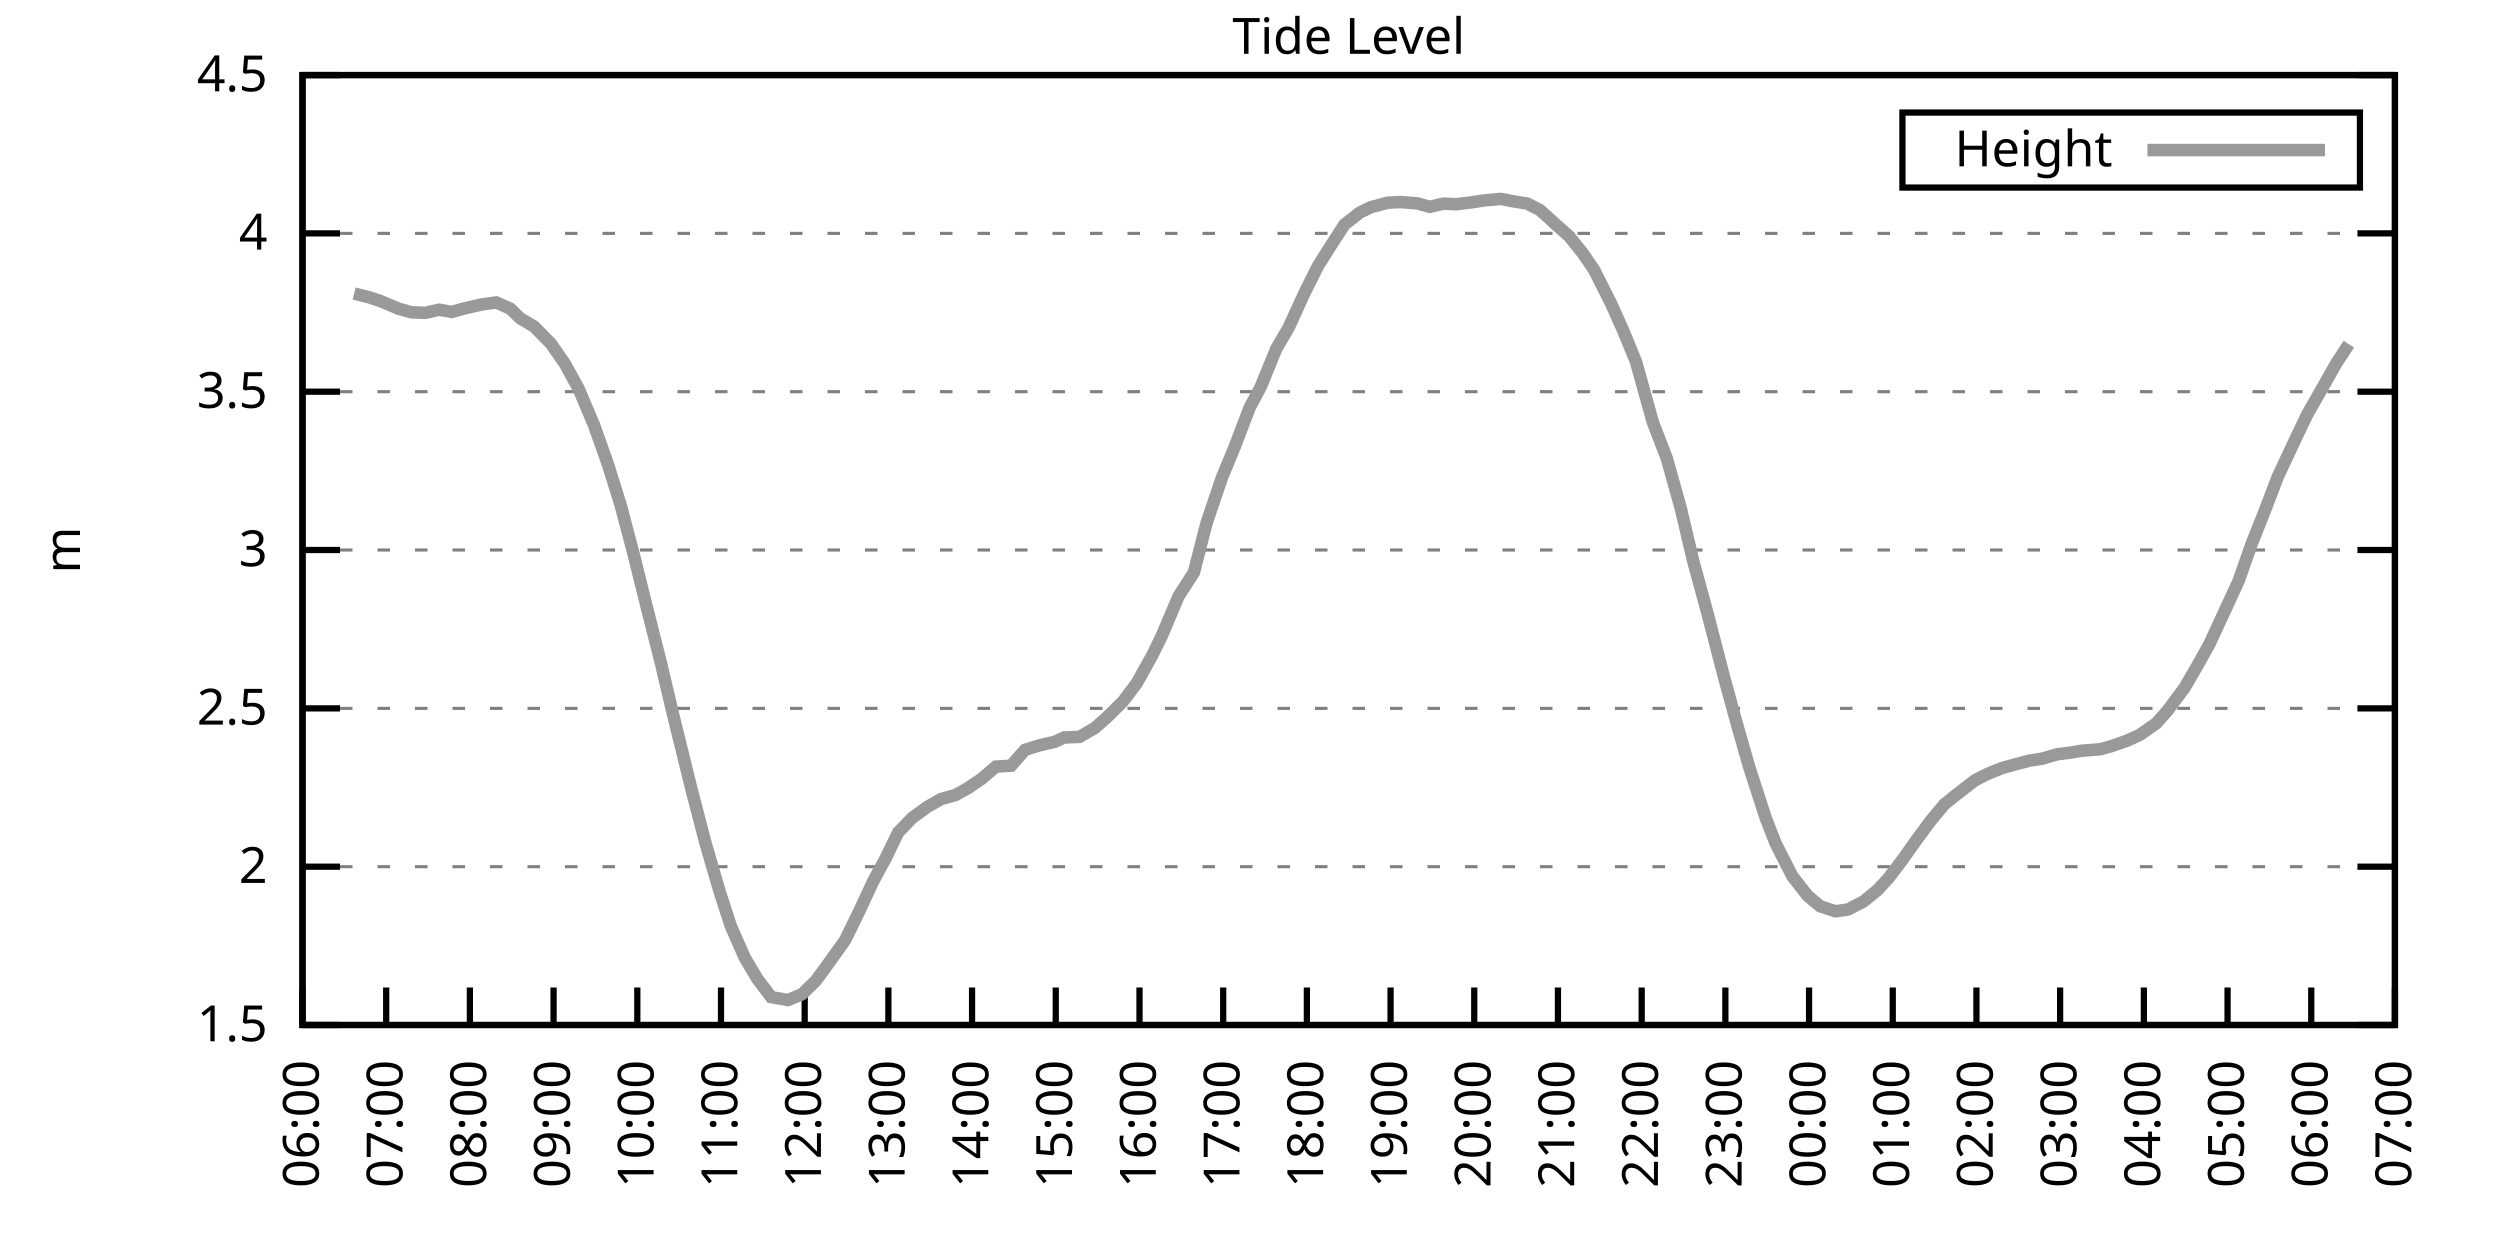
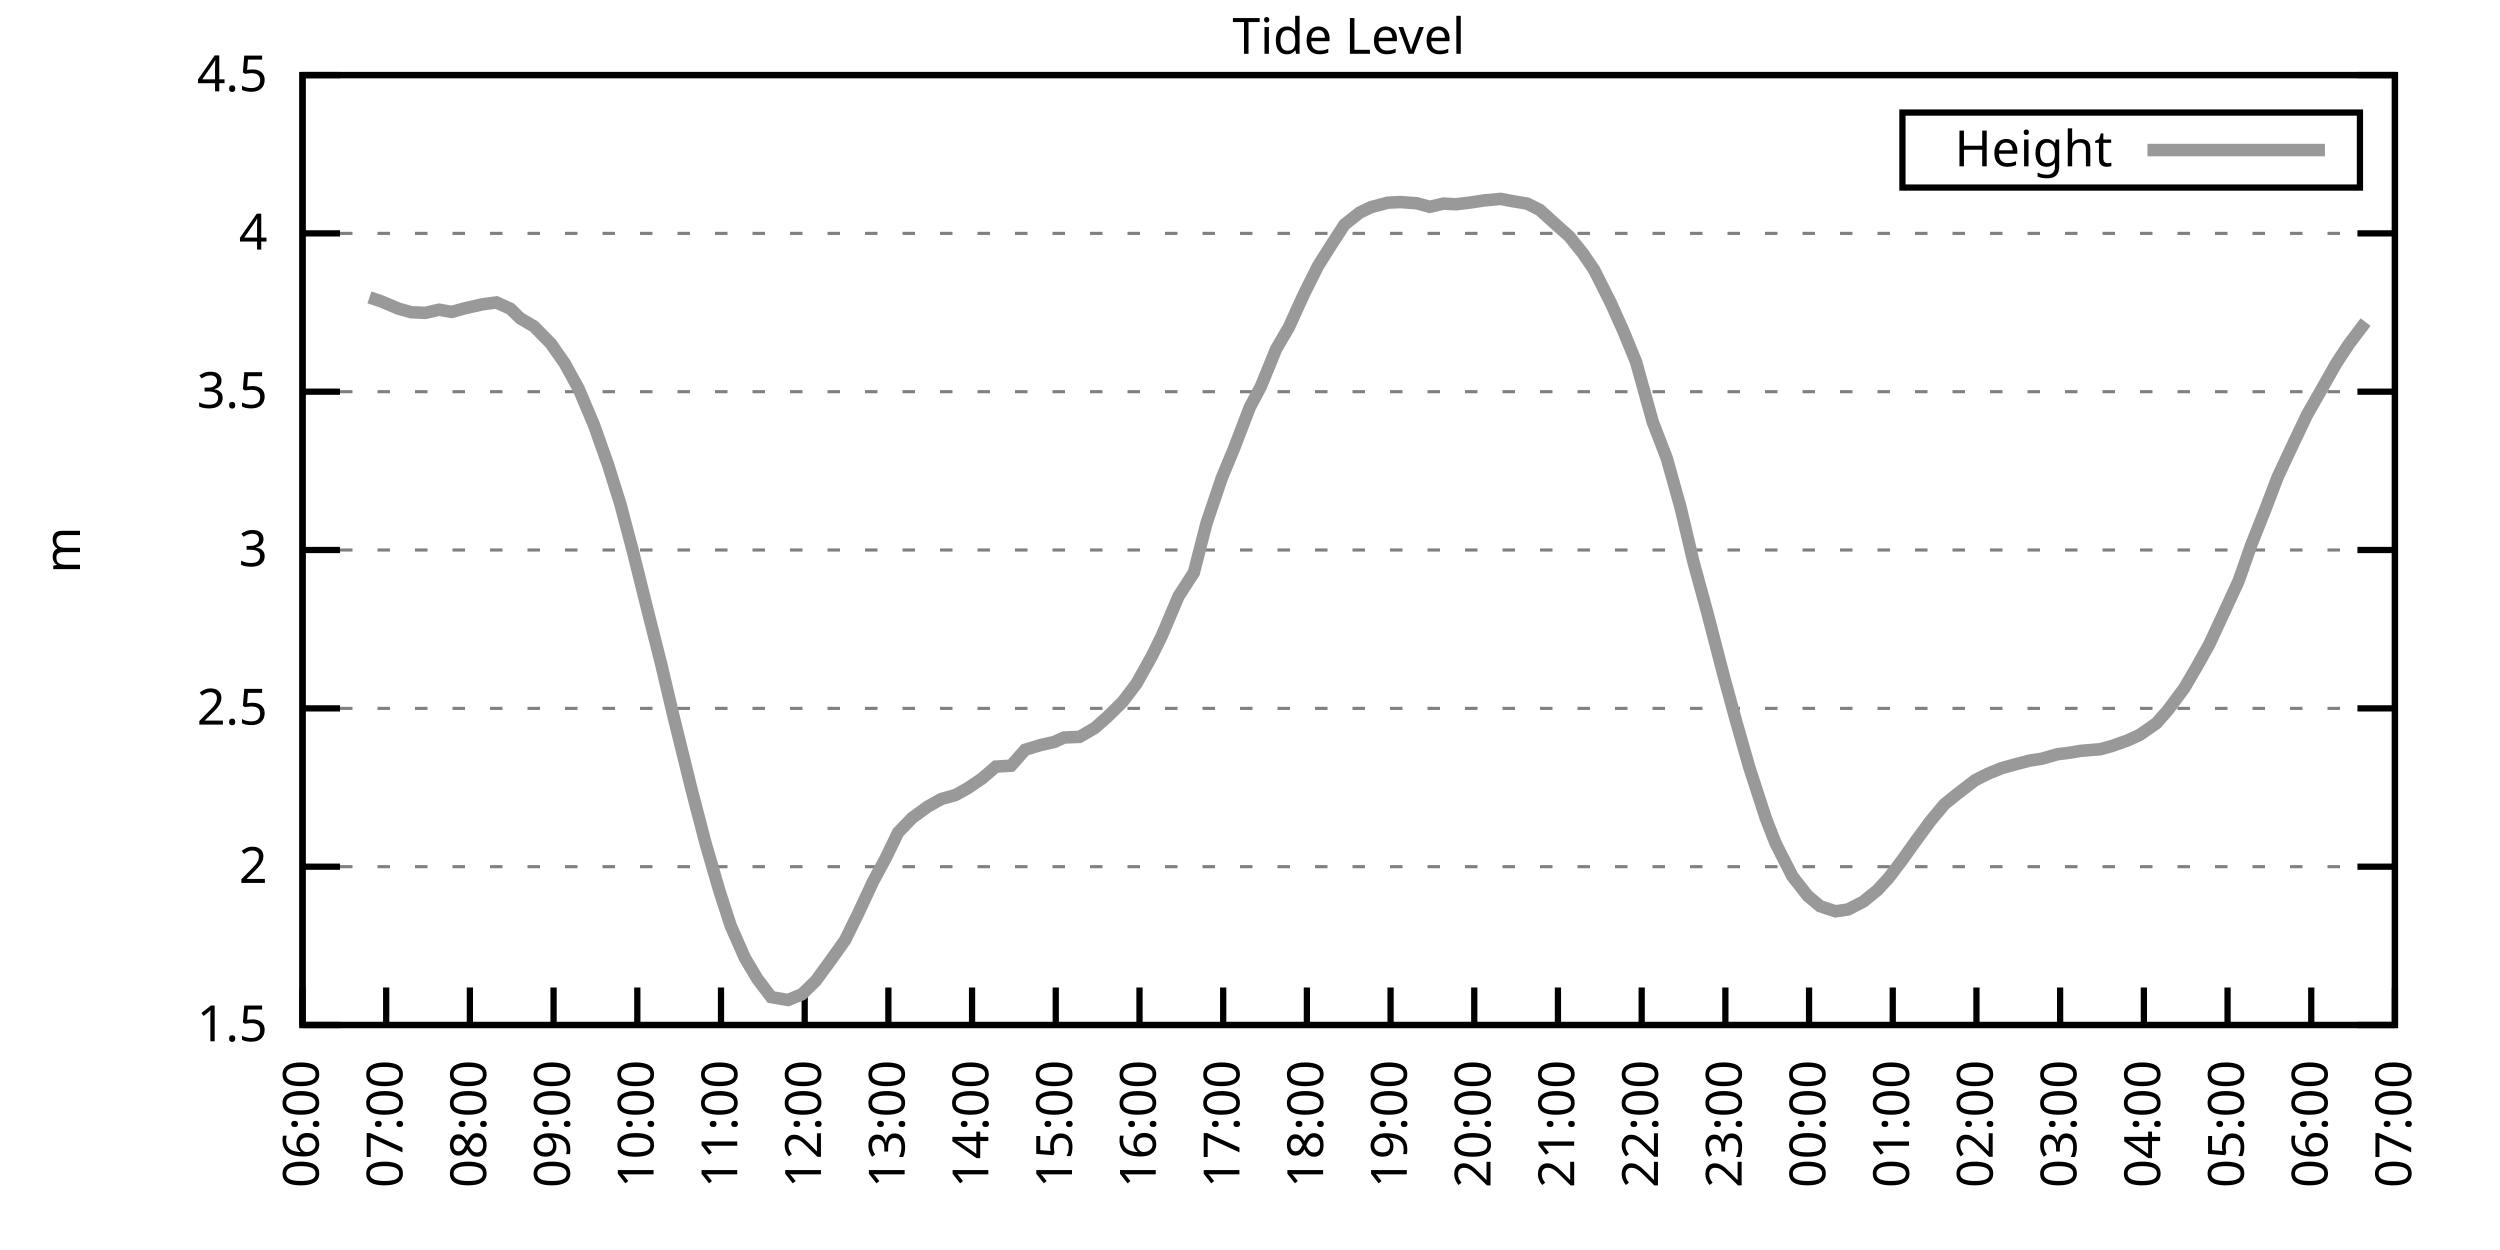
<svg xmlns="http://www.w3.org/2000/svg" xmlns:xlink="http://www.w3.org/1999/xlink" width="400" height="200" viewBox="0 0 400 200">
  <g id="gnuplot_canvas">
    <rect x="0" y="0" width="400" height="200" fill="none" />
    <defs>
      <circle id="gpDot" r="0.5" stroke-width="0.5" stroke="currentColor" />
      <path id="gpPt0" stroke-width="0.333" stroke="currentColor" d="M-1,0 h2 M0,-1 v2" />
      <path id="gpPt1" stroke-width="0.333" stroke="currentColor" d="M-1,-1 L1,1 M1,-1 L-1,1" />
      <path id="gpPt2" stroke-width="0.333" stroke="currentColor" d="M-1,0 L1,0 M0,-1 L0,1 M-1,-1 L1,1 M-1,1 L1,-1" />
      <rect id="gpPt3" stroke-width="0.333" stroke="currentColor" x="-1" y="-1" width="2" height="2" />
      <rect id="gpPt4" stroke-width="0.333" stroke="currentColor" fill="currentColor" x="-1" y="-1" width="2" height="2" />
      <circle id="gpPt5" stroke-width="0.333" stroke="currentColor" cx="0" cy="0" r="1" />
      <use xlink:href="#gpPt5" id="gpPt6" fill="currentColor" stroke="none" />
      <path id="gpPt7" stroke-width="0.333" stroke="currentColor" d="M0,-1.33 L-1.33,0.67 L1.33,0.67 z" />
      <use xlink:href="#gpPt7" id="gpPt8" fill="currentColor" stroke="none" />
      <use xlink:href="#gpPt7" id="gpPt9" stroke="currentColor" transform="rotate(180)" />
      <use xlink:href="#gpPt9" id="gpPt10" fill="currentColor" stroke="none" />
      <use xlink:href="#gpPt3" id="gpPt11" stroke="currentColor" transform="rotate(45)" />
      <use xlink:href="#gpPt11" id="gpPt12" fill="currentColor" stroke="none" />
      <path id="gpPt13" stroke-width="0.333" stroke="currentColor" d="M0,1.330 L1.265,0.411 L0.782,-1.067 L-0.782,-1.076 L-1.265,0.411 z" />
      <use xlink:href="#gpPt13" id="gpPt14" fill="currentColor" stroke="none" />
      <filter id="textbox" filterUnits="objectBoundingBox" x="0" y="0" height="1" width="1">
        <feFlood flood-color="white" flood-opacity="1" result="bgnd" />
        <feComposite in="SourceGraphic" in2="bgnd" operator="atop" />
      </filter>
      <filter id="greybox" filterUnits="objectBoundingBox" x="0" y="0" height="1" width="1">
        <feFlood flood-color="lightgrey" flood-opacity="1" result="grey" />
        <feComposite in="SourceGraphic" in2="grey" operator="atop" />
      </filter>
    </defs>
    <g fill="none" color="white" stroke="currentColor" stroke-width="1.00" stroke-linecap="butt" stroke-linejoin="miter">
</g>
    <g fill="none" color="black" stroke="currentColor" stroke-width="1.00" stroke-linecap="butt" stroke-linejoin="miter">
      <g stroke="none" shape-rendering="crispEdges">
        <polygon fill="rgb(255, 255, 255)" points="48.40,164.00 383.18,164.00 383.18,12.02 48.40,12.02 " />
      </g>
    </g>
    <g fill="none" color="black" stroke="currentColor" stroke-width="1.00" stroke-linecap="butt" stroke-linejoin="miter">
</g>
    <g fill="none" color="black" stroke="black" stroke-width="0.50" stroke-linecap="butt" stroke-linejoin="miter">
</g>
    <g fill="none" color="gray" stroke="currentColor" stroke-width="0.50" stroke-linecap="butt" stroke-linejoin="miter">
      <path stroke="gray" stroke-dasharray="2,4" class="gridline" d="M48.40,164.00 L383.19,164.00  " />
    </g>
    <g fill="none" color="gray" stroke="gray" stroke-width="1.00" stroke-linecap="butt" stroke-linejoin="miter">
</g>
    <g fill="none" color="black" stroke="currentColor" stroke-width="1.00" stroke-linecap="butt" stroke-linejoin="miter">
      <path stroke="black" d="M48.40,164.00 L54.40,164.00 M383.19,164.00 L377.19,164.00  " />
      <g transform="translate(42.80,166.60)" stroke="none" fill="black" font-family="Sans" font-size="8.00" text-anchor="end">
        <text>
          <tspan font-family="Sans"> 1.5</tspan>
        </text>
      </g>
    </g>
    <g fill="none" color="black" stroke="currentColor" stroke-width="1.00" stroke-linecap="butt" stroke-linejoin="miter">
</g>
    <g fill="none" color="black" stroke="black" stroke-width="0.50" stroke-linecap="butt" stroke-linejoin="miter">
</g>
    <g fill="none" color="gray" stroke="currentColor" stroke-width="0.50" stroke-linecap="butt" stroke-linejoin="miter">
      <path stroke="gray" stroke-dasharray="2,4" class="gridline" d="M48.40,138.67 L383.19,138.67  " />
    </g>
    <g fill="none" color="gray" stroke="gray" stroke-width="1.00" stroke-linecap="butt" stroke-linejoin="miter">
</g>
    <g fill="none" color="black" stroke="currentColor" stroke-width="1.00" stroke-linecap="butt" stroke-linejoin="miter">
      <path stroke="black" d="M48.40,138.67 L54.40,138.67 M383.19,138.67 L377.19,138.67  " />
      <g transform="translate(42.80,141.27)" stroke="none" fill="black" font-family="Sans" font-size="8.00" text-anchor="end">
        <text>
          <tspan font-family="Sans"> 2</tspan>
        </text>
      </g>
    </g>
    <g fill="none" color="black" stroke="currentColor" stroke-width="1.00" stroke-linecap="butt" stroke-linejoin="miter">
</g>
    <g fill="none" color="black" stroke="black" stroke-width="0.50" stroke-linecap="butt" stroke-linejoin="miter">
</g>
    <g fill="none" color="gray" stroke="currentColor" stroke-width="0.50" stroke-linecap="butt" stroke-linejoin="miter">
      <path stroke="gray" stroke-dasharray="2,4" class="gridline" d="M48.40,113.34 L383.19,113.34  " />
    </g>
    <g fill="none" color="gray" stroke="gray" stroke-width="1.00" stroke-linecap="butt" stroke-linejoin="miter">
</g>
    <g fill="none" color="black" stroke="currentColor" stroke-width="1.00" stroke-linecap="butt" stroke-linejoin="miter">
      <path stroke="black" d="M48.40,113.34 L54.40,113.34 M383.19,113.34 L377.19,113.34  " />
      <g transform="translate(42.80,115.94)" stroke="none" fill="black" font-family="Sans" font-size="8.00" text-anchor="end">
        <text>
          <tspan font-family="Sans"> 2.5</tspan>
        </text>
      </g>
    </g>
    <g fill="none" color="black" stroke="currentColor" stroke-width="1.00" stroke-linecap="butt" stroke-linejoin="miter">
</g>
    <g fill="none" color="black" stroke="black" stroke-width="0.50" stroke-linecap="butt" stroke-linejoin="miter">
</g>
    <g fill="none" color="gray" stroke="currentColor" stroke-width="0.50" stroke-linecap="butt" stroke-linejoin="miter">
      <path stroke="gray" stroke-dasharray="2,4" class="gridline" d="M48.40,88.00 L383.19,88.00  " />
    </g>
    <g fill="none" color="gray" stroke="gray" stroke-width="1.00" stroke-linecap="butt" stroke-linejoin="miter">
</g>
    <g fill="none" color="black" stroke="currentColor" stroke-width="1.00" stroke-linecap="butt" stroke-linejoin="miter">
      <path stroke="black" d="M48.40,88.00 L54.40,88.00 M383.19,88.00 L377.19,88.00  " />
      <g transform="translate(42.80,90.60)" stroke="none" fill="black" font-family="Sans" font-size="8.00" text-anchor="end">
        <text>
          <tspan font-family="Sans"> 3</tspan>
        </text>
      </g>
    </g>
    <g fill="none" color="black" stroke="currentColor" stroke-width="1.00" stroke-linecap="butt" stroke-linejoin="miter">
</g>
    <g fill="none" color="black" stroke="black" stroke-width="0.50" stroke-linecap="butt" stroke-linejoin="miter">
</g>
    <g fill="none" color="gray" stroke="currentColor" stroke-width="0.50" stroke-linecap="butt" stroke-linejoin="miter">
      <path stroke="gray" stroke-dasharray="2,4" class="gridline" d="M48.40,62.67 L383.19,62.67  " />
    </g>
    <g fill="none" color="gray" stroke="gray" stroke-width="1.00" stroke-linecap="butt" stroke-linejoin="miter">
</g>
    <g fill="none" color="black" stroke="currentColor" stroke-width="1.00" stroke-linecap="butt" stroke-linejoin="miter">
      <path stroke="black" d="M48.40,62.67 L54.40,62.67 M383.19,62.67 L377.19,62.67  " />
      <g transform="translate(42.80,65.27)" stroke="none" fill="black" font-family="Sans" font-size="8.00" text-anchor="end">
        <text>
          <tspan font-family="Sans"> 3.5</tspan>
        </text>
      </g>
    </g>
    <g fill="none" color="black" stroke="currentColor" stroke-width="1.00" stroke-linecap="butt" stroke-linejoin="miter">
</g>
    <g fill="none" color="black" stroke="black" stroke-width="0.50" stroke-linecap="butt" stroke-linejoin="miter">
</g>
    <g fill="none" color="gray" stroke="currentColor" stroke-width="0.50" stroke-linecap="butt" stroke-linejoin="miter">
      <path stroke="gray" stroke-dasharray="2,4" class="gridline" d="M48.40,37.34 L383.19,37.34  " />
    </g>
    <g fill="none" color="gray" stroke="gray" stroke-width="1.00" stroke-linecap="butt" stroke-linejoin="miter">
</g>
    <g fill="none" color="black" stroke="currentColor" stroke-width="1.00" stroke-linecap="butt" stroke-linejoin="miter">
      <path stroke="black" d="M48.40,37.34 L54.40,37.34 M383.19,37.34 L377.19,37.34  " />
      <g transform="translate(42.80,39.94)" stroke="none" fill="black" font-family="Sans" font-size="8.00" text-anchor="end">
        <text>
          <tspan font-family="Sans"> 4</tspan>
        </text>
      </g>
    </g>
    <g fill="none" color="black" stroke="currentColor" stroke-width="1.00" stroke-linecap="butt" stroke-linejoin="miter">
</g>
    <g fill="none" color="black" stroke="black" stroke-width="0.50" stroke-linecap="butt" stroke-linejoin="miter">
</g>
    <g fill="none" color="gray" stroke="currentColor" stroke-width="0.50" stroke-linecap="butt" stroke-linejoin="miter">
      <path stroke="gray" stroke-dasharray="2,4" class="gridline" d="M48.40,12.01 L383.19,12.01  " />
    </g>
    <g fill="none" color="gray" stroke="gray" stroke-width="1.00" stroke-linecap="butt" stroke-linejoin="miter">
</g>
    <g fill="none" color="black" stroke="currentColor" stroke-width="1.00" stroke-linecap="butt" stroke-linejoin="miter">
      <path stroke="black" d="M48.40,12.01 L54.40,12.01 M383.19,12.01 L377.19,12.01  " />
      <g transform="translate(42.80,14.61)" stroke="none" fill="black" font-family="Sans" font-size="8.00" text-anchor="end">
        <text>
          <tspan font-family="Sans"> 4.5</tspan>
        </text>
      </g>
    </g>
    <g fill="none" color="black" stroke="currentColor" stroke-width="1.00" stroke-linecap="butt" stroke-linejoin="miter">
      <path stroke="black" d="M48.40,164.00 L48.40,158.00  " />
      <g transform="translate(51.00,169.60) rotate(270.00)" stroke="none" fill="black" font-family="Sans" font-size="8.00" text-anchor="end">
        <text>
          <tspan font-family="Sans">06:00</tspan>
        </text>
      </g>
    </g>
    <g fill="none" color="black" stroke="currentColor" stroke-width="1.00" stroke-linecap="butt" stroke-linejoin="miter">
      <path stroke="black" d="M61.79,164.00 L61.79,158.00  " />
      <g transform="translate(64.39,169.60) rotate(270.00)" stroke="none" fill="black" font-family="Sans" font-size="8.00" text-anchor="end">
        <text>
          <tspan font-family="Sans">07:00</tspan>
        </text>
      </g>
    </g>
    <g fill="none" color="black" stroke="currentColor" stroke-width="1.00" stroke-linecap="butt" stroke-linejoin="miter">
      <path stroke="black" d="M75.18,164.00 L75.18,158.00  " />
      <g transform="translate(77.78,169.60) rotate(270.00)" stroke="none" fill="black" font-family="Sans" font-size="8.00" text-anchor="end">
        <text>
          <tspan font-family="Sans">08:00</tspan>
        </text>
      </g>
    </g>
    <g fill="none" color="black" stroke="currentColor" stroke-width="1.00" stroke-linecap="butt" stroke-linejoin="miter">
      <path stroke="black" d="M88.57,164.00 L88.57,158.00  " />
      <g transform="translate(91.17,169.60) rotate(270.00)" stroke="none" fill="black" font-family="Sans" font-size="8.00" text-anchor="end">
        <text>
          <tspan font-family="Sans">09:00</tspan>
        </text>
      </g>
    </g>
    <g fill="none" color="black" stroke="currentColor" stroke-width="1.00" stroke-linecap="butt" stroke-linejoin="miter">
      <path stroke="black" d="M101.97,164.00 L101.97,158.00  " />
      <g transform="translate(104.57,169.60) rotate(270.00)" stroke="none" fill="black" font-family="Sans" font-size="8.00" text-anchor="end">
        <text>
          <tspan font-family="Sans">10:00</tspan>
        </text>
      </g>
    </g>
    <g fill="none" color="black" stroke="currentColor" stroke-width="1.00" stroke-linecap="butt" stroke-linejoin="miter">
      <path stroke="black" d="M115.36,164.00 L115.36,158.00  " />
      <g transform="translate(117.96,169.60) rotate(270.00)" stroke="none" fill="black" font-family="Sans" font-size="8.00" text-anchor="end">
        <text>
          <tspan font-family="Sans">11:00</tspan>
        </text>
      </g>
    </g>
    <g fill="none" color="black" stroke="currentColor" stroke-width="1.00" stroke-linecap="butt" stroke-linejoin="miter">
      <path stroke="black" d="M128.75,164.00 L128.75,158.00  " />
      <g transform="translate(131.35,169.60) rotate(270.00)" stroke="none" fill="black" font-family="Sans" font-size="8.00" text-anchor="end">
        <text>
          <tspan font-family="Sans">12:00</tspan>
        </text>
      </g>
    </g>
    <g fill="none" color="black" stroke="currentColor" stroke-width="1.00" stroke-linecap="butt" stroke-linejoin="miter">
      <path stroke="black" d="M142.14,164.00 L142.14,158.00  " />
      <g transform="translate(144.74,169.60) rotate(270.00)" stroke="none" fill="black" font-family="Sans" font-size="8.00" text-anchor="end">
        <text>
          <tspan font-family="Sans">13:00</tspan>
        </text>
      </g>
    </g>
    <g fill="none" color="black" stroke="currentColor" stroke-width="1.00" stroke-linecap="butt" stroke-linejoin="miter">
      <path stroke="black" d="M155.53,164.00 L155.53,158.00  " />
      <g transform="translate(158.13,169.60) rotate(270.00)" stroke="none" fill="black" font-family="Sans" font-size="8.00" text-anchor="end">
        <text>
          <tspan font-family="Sans">14:00</tspan>
        </text>
      </g>
    </g>
    <g fill="none" color="black" stroke="currentColor" stroke-width="1.00" stroke-linecap="butt" stroke-linejoin="miter">
      <path stroke="black" d="M168.92,164.00 L168.92,158.00  " />
      <g transform="translate(171.52,169.60) rotate(270.00)" stroke="none" fill="black" font-family="Sans" font-size="8.00" text-anchor="end">
        <text>
          <tspan font-family="Sans">15:00</tspan>
        </text>
      </g>
    </g>
    <g fill="none" color="black" stroke="currentColor" stroke-width="1.00" stroke-linecap="butt" stroke-linejoin="miter">
      <path stroke="black" d="M182.32,164.00 L182.32,158.00  " />
      <g transform="translate(184.92,169.60) rotate(270.00)" stroke="none" fill="black" font-family="Sans" font-size="8.00" text-anchor="end">
        <text>
          <tspan font-family="Sans">16:00</tspan>
        </text>
      </g>
    </g>
    <g fill="none" color="black" stroke="currentColor" stroke-width="1.00" stroke-linecap="butt" stroke-linejoin="miter">
      <path stroke="black" d="M195.71,164.00 L195.71,158.00  " />
      <g transform="translate(198.31,169.60) rotate(270.00)" stroke="none" fill="black" font-family="Sans" font-size="8.00" text-anchor="end">
        <text>
          <tspan font-family="Sans">17:00</tspan>
        </text>
      </g>
    </g>
    <g fill="none" color="black" stroke="currentColor" stroke-width="1.00" stroke-linecap="butt" stroke-linejoin="miter">
      <path stroke="black" d="M209.10,164.00 L209.10,158.00  " />
      <g transform="translate(211.70,169.60) rotate(270.00)" stroke="none" fill="black" font-family="Sans" font-size="8.00" text-anchor="end">
        <text>
          <tspan font-family="Sans">18:00</tspan>
        </text>
      </g>
    </g>
    <g fill="none" color="black" stroke="currentColor" stroke-width="1.00" stroke-linecap="butt" stroke-linejoin="miter">
      <path stroke="black" d="M222.49,164.00 L222.49,158.00  " />
      <g transform="translate(225.09,169.60) rotate(270.00)" stroke="none" fill="black" font-family="Sans" font-size="8.00" text-anchor="end">
        <text>
          <tspan font-family="Sans">19:00</tspan>
        </text>
      </g>
    </g>
    <g fill="none" color="black" stroke="currentColor" stroke-width="1.00" stroke-linecap="butt" stroke-linejoin="miter">
      <path stroke="black" d="M235.88,164.00 L235.88,158.00  " />
      <g transform="translate(238.48,169.60) rotate(270.00)" stroke="none" fill="black" font-family="Sans" font-size="8.00" text-anchor="end">
        <text>
          <tspan font-family="Sans">20:00</tspan>
        </text>
      </g>
    </g>
    <g fill="none" color="black" stroke="currentColor" stroke-width="1.00" stroke-linecap="butt" stroke-linejoin="miter">
      <path stroke="black" d="M249.27,164.00 L249.27,158.00  " />
      <g transform="translate(251.87,169.60) rotate(270.00)" stroke="none" fill="black" font-family="Sans" font-size="8.00" text-anchor="end">
        <text>
          <tspan font-family="Sans">21:00</tspan>
        </text>
      </g>
    </g>
    <g fill="none" color="black" stroke="currentColor" stroke-width="1.00" stroke-linecap="butt" stroke-linejoin="miter">
      <path stroke="black" d="M262.67,164.00 L262.67,158.00  " />
      <g transform="translate(265.27,169.60) rotate(270.00)" stroke="none" fill="black" font-family="Sans" font-size="8.00" text-anchor="end">
        <text>
          <tspan font-family="Sans">22:00</tspan>
        </text>
      </g>
    </g>
    <g fill="none" color="black" stroke="currentColor" stroke-width="1.00" stroke-linecap="butt" stroke-linejoin="miter">
      <path stroke="black" d="M276.06,164.00 L276.06,158.00  " />
      <g transform="translate(278.66,169.60) rotate(270.00)" stroke="none" fill="black" font-family="Sans" font-size="8.00" text-anchor="end">
        <text>
          <tspan font-family="Sans">23:00</tspan>
        </text>
      </g>
    </g>
    <g fill="none" color="black" stroke="currentColor" stroke-width="1.00" stroke-linecap="butt" stroke-linejoin="miter">
      <path stroke="black" d="M289.45,164.00 L289.45,158.00  " />
      <g transform="translate(292.05,169.60) rotate(270.00)" stroke="none" fill="black" font-family="Sans" font-size="8.00" text-anchor="end">
        <text>
          <tspan font-family="Sans">00:00</tspan>
        </text>
      </g>
    </g>
    <g fill="none" color="black" stroke="currentColor" stroke-width="1.00" stroke-linecap="butt" stroke-linejoin="miter">
      <path stroke="black" d="M302.84,164.00 L302.84,158.00  " />
      <g transform="translate(305.44,169.60) rotate(270.00)" stroke="none" fill="black" font-family="Sans" font-size="8.00" text-anchor="end">
        <text>
          <tspan font-family="Sans">01:00</tspan>
        </text>
      </g>
    </g>
    <g fill="none" color="black" stroke="currentColor" stroke-width="1.00" stroke-linecap="butt" stroke-linejoin="miter">
      <path stroke="black" d="M316.23,164.00 L316.23,158.00  " />
      <g transform="translate(318.83,169.60) rotate(270.00)" stroke="none" fill="black" font-family="Sans" font-size="8.00" text-anchor="end">
        <text>
          <tspan font-family="Sans">02:00</tspan>
        </text>
      </g>
    </g>
    <g fill="none" color="black" stroke="currentColor" stroke-width="1.00" stroke-linecap="butt" stroke-linejoin="miter">
      <path stroke="black" d="M329.62,164.00 L329.62,158.00  " />
      <g transform="translate(332.22,169.60) rotate(270.00)" stroke="none" fill="black" font-family="Sans" font-size="8.00" text-anchor="end">
        <text>
          <tspan font-family="Sans">03:00</tspan>
        </text>
      </g>
    </g>
    <g fill="none" color="black" stroke="currentColor" stroke-width="1.00" stroke-linecap="butt" stroke-linejoin="miter">
      <path stroke="black" d="M343.02,164.00 L343.02,158.00  " />
      <g transform="translate(345.62,169.60) rotate(270.00)" stroke="none" fill="black" font-family="Sans" font-size="8.00" text-anchor="end">
        <text>
          <tspan font-family="Sans">04:00</tspan>
        </text>
      </g>
    </g>
    <g fill="none" color="black" stroke="currentColor" stroke-width="1.00" stroke-linecap="butt" stroke-linejoin="miter">
      <path stroke="black" d="M356.41,164.00 L356.41,158.00  " />
      <g transform="translate(359.01,169.60) rotate(270.00)" stroke="none" fill="black" font-family="Sans" font-size="8.00" text-anchor="end">
        <text>
          <tspan font-family="Sans">05:00</tspan>
        </text>
      </g>
    </g>
    <g fill="none" color="black" stroke="currentColor" stroke-width="1.00" stroke-linecap="butt" stroke-linejoin="miter">
      <path stroke="black" d="M369.80,164.00 L369.80,158.00  " />
      <g transform="translate(372.40,169.60) rotate(270.00)" stroke="none" fill="black" font-family="Sans" font-size="8.00" text-anchor="end">
        <text>
          <tspan font-family="Sans">06:00</tspan>
        </text>
      </g>
    </g>
    <g fill="none" color="black" stroke="currentColor" stroke-width="1.00" stroke-linecap="butt" stroke-linejoin="miter">
      <path stroke="black" d="M383.19,164.00 L383.19,158.00  " />
      <g transform="translate(385.79,169.60) rotate(270.00)" stroke="none" fill="black" font-family="Sans" font-size="8.00" text-anchor="end">
        <text>
          <tspan font-family="Sans">07:00</tspan>
        </text>
      </g>
    </g>
    <g fill="none" color="black" stroke="currentColor" stroke-width="1.00" stroke-linecap="butt" stroke-linejoin="miter">
</g>
    <g fill="none" color="black" stroke="currentColor" stroke-width="1.00" stroke-linecap="butt" stroke-linejoin="miter">
      <path stroke="black" d="M48.40,12.01 L48.40,164.00 L383.19,164.00 L383.19,12.01 L48.40,12.01 Z  " />
    </g>
    <g fill="none" color="black" stroke="currentColor" stroke-width="1.00" stroke-linecap="butt" stroke-linejoin="miter">
</g>
    <g fill="none" color="black" stroke="currentColor" stroke-width="1.00" stroke-linecap="butt" stroke-linejoin="miter">
      <path stroke="black" d="M304.39,30.01 L304.39,18.01 L377.59,18.01 L377.59,30.01 L304.39,30.01 Z  " />
    </g>
    <g id="Tide_level_plot_1">
      <g fill="none" color="white" stroke="black" stroke-width="2.00" stroke-linecap="butt" stroke-linejoin="miter">
</g>
      <g fill="none" color="black" stroke="currentColor" stroke-width="2.00" stroke-linecap="butt" stroke-linejoin="miter">
        <g transform="translate(337.99,26.61)" stroke="none" fill="black" font-family="Sans" font-size="8.00" text-anchor="end">
          <text>
            <tspan font-family="Sans">Height</tspan>
          </text>
        </g>
      </g>
      <g fill="none" color="black" stroke="currentColor" stroke-width="2.00" stroke-linecap="butt" stroke-linejoin="miter">
-         <path stroke="rgb(153, 153, 153)" d="M343.59,24.01 L371.99,24.01 M56.66,46.97 L59.11,47.58 L60.90,48.18 L63.80,49.40 L65.81,49.96 L68.04,50.06   L70.27,49.55 L72.28,49.91 L74.29,49.35 L77.19,48.69 L79.42,48.39 L81.66,49.40 L83.22,50.92 L85.45,52.24   L88.13,54.97 L90.36,58.16 L92.59,62.22 L95.05,68.04 L97.28,74.33 L99.29,80.76 L101.30,88.36 L103.53,97.33   L105.76,106.14 L107.77,114.65 L110.67,126.41 L112.90,134.97 L115.13,142.62 L116.92,148.14 L119.15,153.21 L121.16,156.60   L123.39,159.54 L126.07,160.00 L128.30,159.09 L130.54,156.91 L132.54,154.17 L135.22,150.42 L137.45,145.86 L139.69,141.05   L141.69,137.35 L143.70,133.20 L145.94,130.87 L148.39,129.09 L150.62,127.83 L152.85,127.22 L154.86,126.10 L157.10,124.58   L159.33,122.66 L161.78,122.51 L164.01,119.97 L166.47,119.21 L168.70,118.71 L170.26,118.00 L172.72,117.90 L175.17,116.48   L177.18,114.70 L179.64,112.27 L181.87,109.33 L184.32,104.93 L185.89,101.73 L188.57,95.40 L191.02,91.60 L193.03,83.75   L195.48,76.50 L197.49,71.64 L199.95,65.21 L201.73,61.86 L204.19,55.83 L206.20,52.39 L208.65,47.02 L210.88,42.56   L213.12,39.01 L215.13,35.92 L217.58,34.00 L219.37,33.14 L222.04,32.43 L224.05,32.33 L226.73,32.53 L228.74,33.09   L230.97,32.58 L232.98,32.68 L235.44,32.38 L237.44,32.07 L240.12,31.82 L241.91,32.17 L244.36,32.58 L246.37,33.59   L249.05,36.02 L251.06,37.80 L253.29,40.58 L255.08,43.22 L257.76,48.54 L259.76,53.00 L261.77,57.91 L264.45,67.54   L266.68,73.31 L268.92,81.32 L270.92,89.78 L273.16,97.99 L275.83,108.27 L277.84,115.62 L279.85,122.66 L282.53,130.92   L284.09,134.92 L286.77,140.19 L289.23,143.33 L291.23,145.00 L293.69,145.81 L295.70,145.51 L298.15,144.24 L300.39,142.42   L302.17,140.49 L304.40,137.55 L306.63,134.41 L308.87,131.37 L311.10,128.69 L313.11,127.07 L316.01,124.84 L318.02,123.82   L320.25,122.91 L322.26,122.35 L324.71,121.70 L326.72,121.39 L329.18,120.68 L331.19,120.43 L332.97,120.13 L336.10,119.87   L337.88,119.37 L340.34,118.50 L342.35,117.59 L345.02,115.72 L346.81,113.69 L349.49,110.09 L351.50,106.65 L353.51,103.05   L356.18,97.28 L358.19,92.92 L360.20,87.19 L362.43,81.57 L364.44,76.30 L367.12,70.58 L369.13,66.37 L371.81,61.66   L373.82,58.11 L375.82,55.07  " />
+         <path stroke="rgb(153, 153, 153)" d="M343.59,24.01 L371.99,24.01 M59.11,47.58 L60.90,48.18 L63.80,49.40 L65.81,49.96 L68.04,50.06 L70.27,49.55   L72.28,49.91 L74.29,49.35 L77.19,48.69 L79.42,48.39 L81.66,49.40 L83.22,50.92 L85.45,52.24 L88.13,54.97   L90.36,58.16 L92.59,62.22 L95.05,68.04 L97.28,74.33 L99.29,80.76 L101.30,88.36 L103.53,97.33 L105.76,106.14   L107.77,114.65 L110.67,126.41 L112.90,134.97 L115.13,142.62 L116.92,148.14 L119.15,153.21 L121.16,156.60 L123.39,159.54   L126.07,160.00 L128.30,159.09 L130.54,156.91 L132.54,154.17 L135.22,150.42 L137.45,145.86 L139.69,141.05 L141.69,137.35   L143.70,133.20 L145.94,130.87 L148.39,129.09 L150.62,127.83 L152.85,127.22 L154.86,126.10 L157.10,124.58 L159.33,122.66   L161.78,122.51 L164.01,119.97 L166.47,119.21 L168.70,118.71 L170.26,118.00 L172.72,117.90 L175.17,116.48 L177.18,114.70   L179.64,112.27 L181.87,109.33 L184.32,104.93 L185.89,101.73 L188.57,95.40 L191.02,91.60 L193.03,83.75 L195.48,76.50   L197.49,71.64 L199.95,65.21 L201.73,61.86 L204.19,55.83 L206.20,52.39 L208.65,47.02 L210.88,42.56 L213.12,39.01   L215.13,35.92 L217.58,34.00 L219.37,33.14 L222.04,32.43 L224.05,32.33 L226.73,32.53 L228.74,33.09 L230.97,32.58   L232.98,32.68 L235.44,32.38 L237.44,32.07 L240.12,31.82 L241.91,32.17 L244.36,32.58 L246.37,33.59 L249.05,36.02   L251.06,37.80 L253.29,40.58 L255.08,43.22 L257.76,48.54 L259.76,53.00 L261.77,57.91 L264.45,67.54 L266.68,73.31   L268.92,81.32 L270.92,89.78 L273.16,97.99 L275.83,108.27 L277.84,115.62 L279.85,122.66 L282.53,130.92 L284.09,134.92   L286.77,140.19 L289.23,143.33 L291.23,145.00 L293.69,145.81 L295.70,145.51 L298.15,144.24 L300.39,142.42 L302.17,140.49   L304.40,137.55 L306.63,134.41 L308.87,131.37 L311.10,128.69 L313.11,127.07 L316.01,124.84 L318.02,123.82 L320.25,122.91   L322.26,122.35 L324.71,121.70 L326.72,121.39 L329.18,120.68 L331.19,120.43 L332.97,120.13 L336.10,119.87 L337.88,119.37   L340.34,118.50 L342.35,117.59 L345.02,115.72 L346.81,113.69 L349.49,110.09 L351.50,106.65 L353.51,103.05 L356.18,97.28   L358.19,92.92 L360.20,87.19 L362.43,81.57 L364.44,76.30 L367.12,70.58 L369.13,66.37 L371.81,61.66 L373.82,58.11   L375.82,55.07 L378.50,51.53  " />
      </g>
    </g>
    <g fill="none" color="black" stroke="currentColor" stroke-width="2.00" stroke-linecap="butt" stroke-linejoin="miter">
</g>
    <g fill="none" color="black" stroke="black" stroke-width="1.00" stroke-linecap="butt" stroke-linejoin="miter">
</g>
    <g fill="none" color="black" stroke="currentColor" stroke-width="1.00" stroke-linecap="butt" stroke-linejoin="miter">
      <path stroke="black" d="M48.40,12.01 L48.40,164.00 L383.19,164.00 L383.19,12.01 L48.40,12.01 Z  " />
      <g transform="translate(12.80,88.01) rotate(270.00)" stroke="none" fill="black" font-family="Sans" font-size="8.00" text-anchor="middle">
        <text>
          <tspan font-family="Sans">m</tspan>
        </text>
      </g>
    </g>
    <g fill="none" color="black" stroke="currentColor" stroke-width="1.00" stroke-linecap="butt" stroke-linejoin="miter">
</g>
    <g fill="none" color="black" stroke="currentColor" stroke-width="1.00" stroke-linecap="butt" stroke-linejoin="miter">
      <g transform="translate(215.79,8.61)" stroke="none" fill="black" font-family="Sans" font-size="8.00" text-anchor="middle">
        <text>
          <tspan font-family="Sans">Tide Level</tspan>
        </text>
      </g>
    </g>
    <g fill="none" color="black" stroke="currentColor" stroke-width="1.00" stroke-linecap="butt" stroke-linejoin="miter">
</g>
  </g>
</svg>
